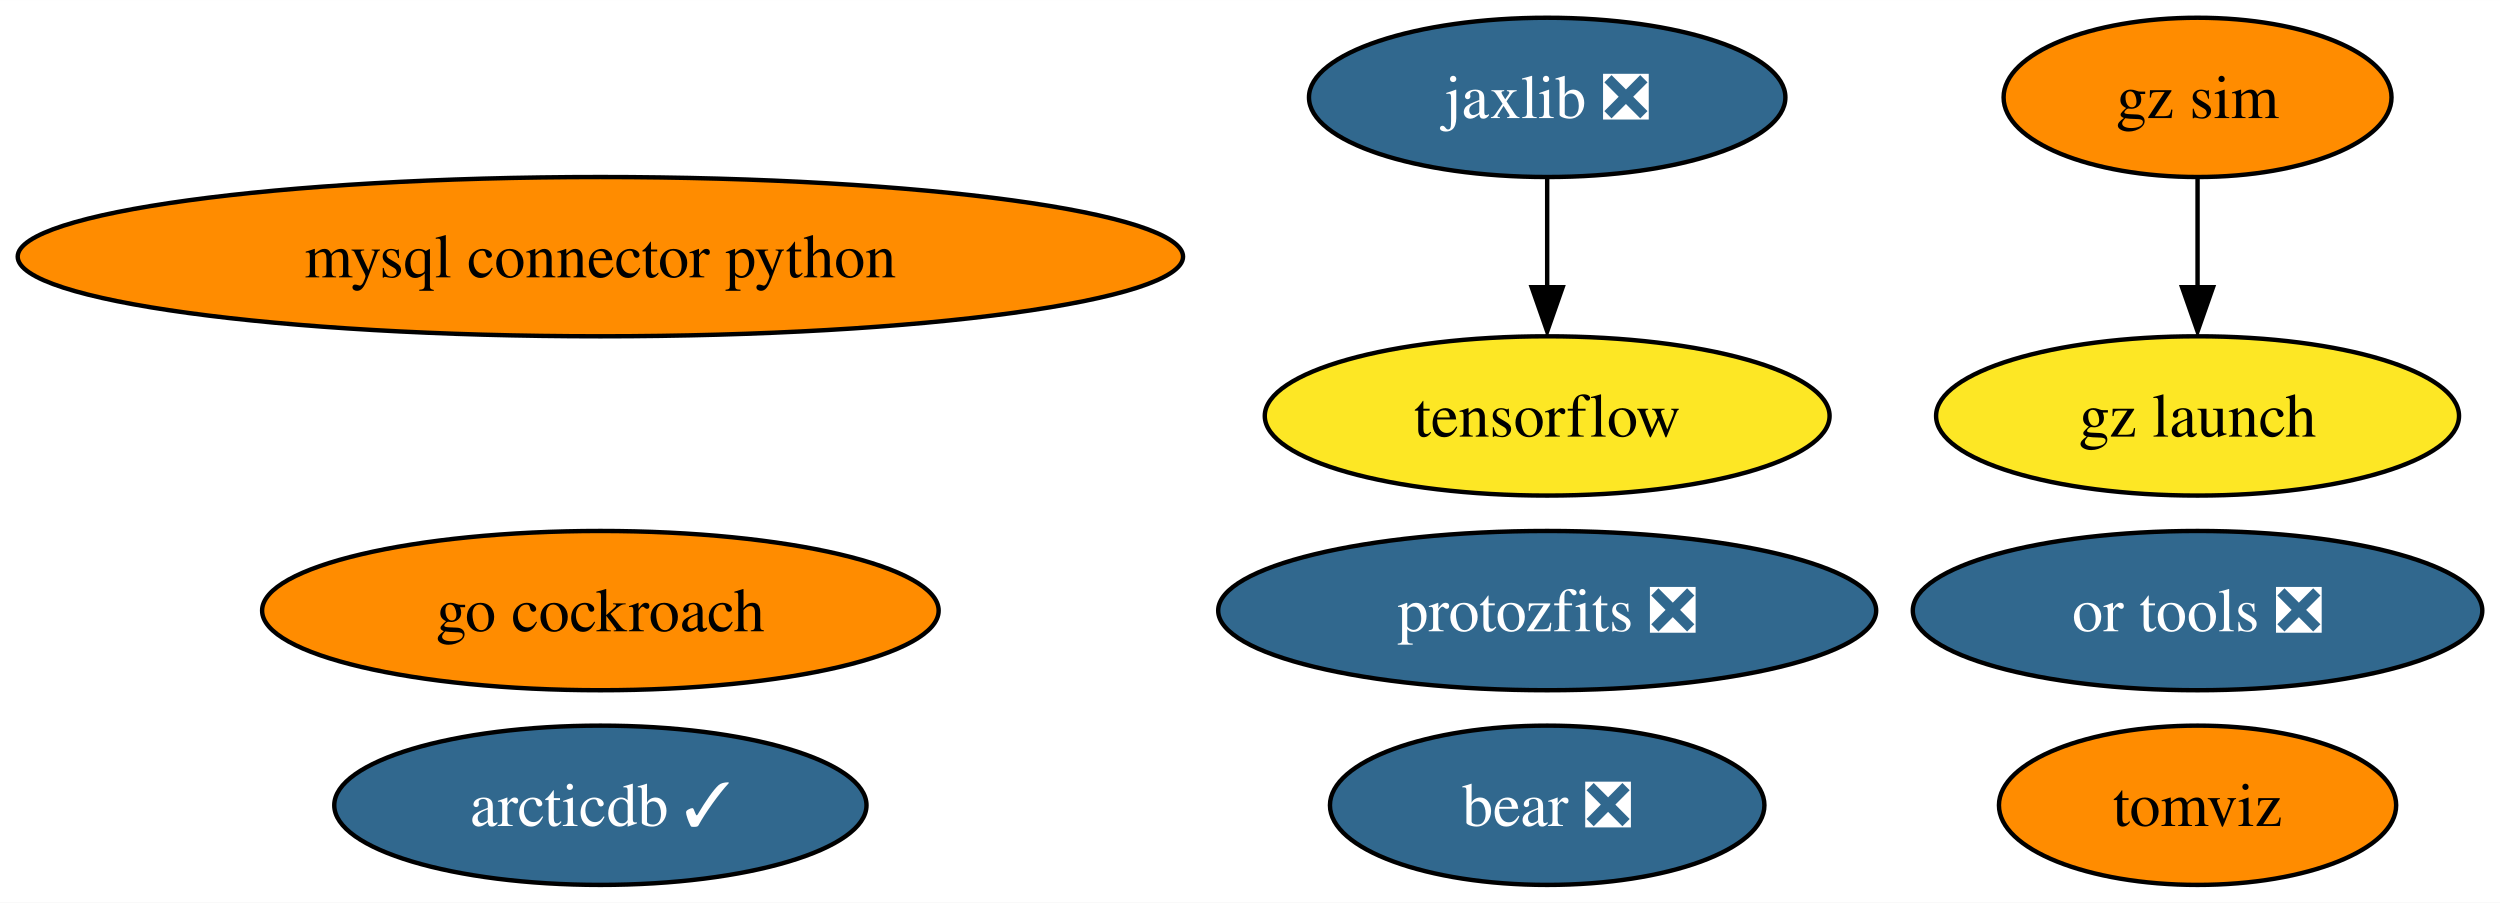
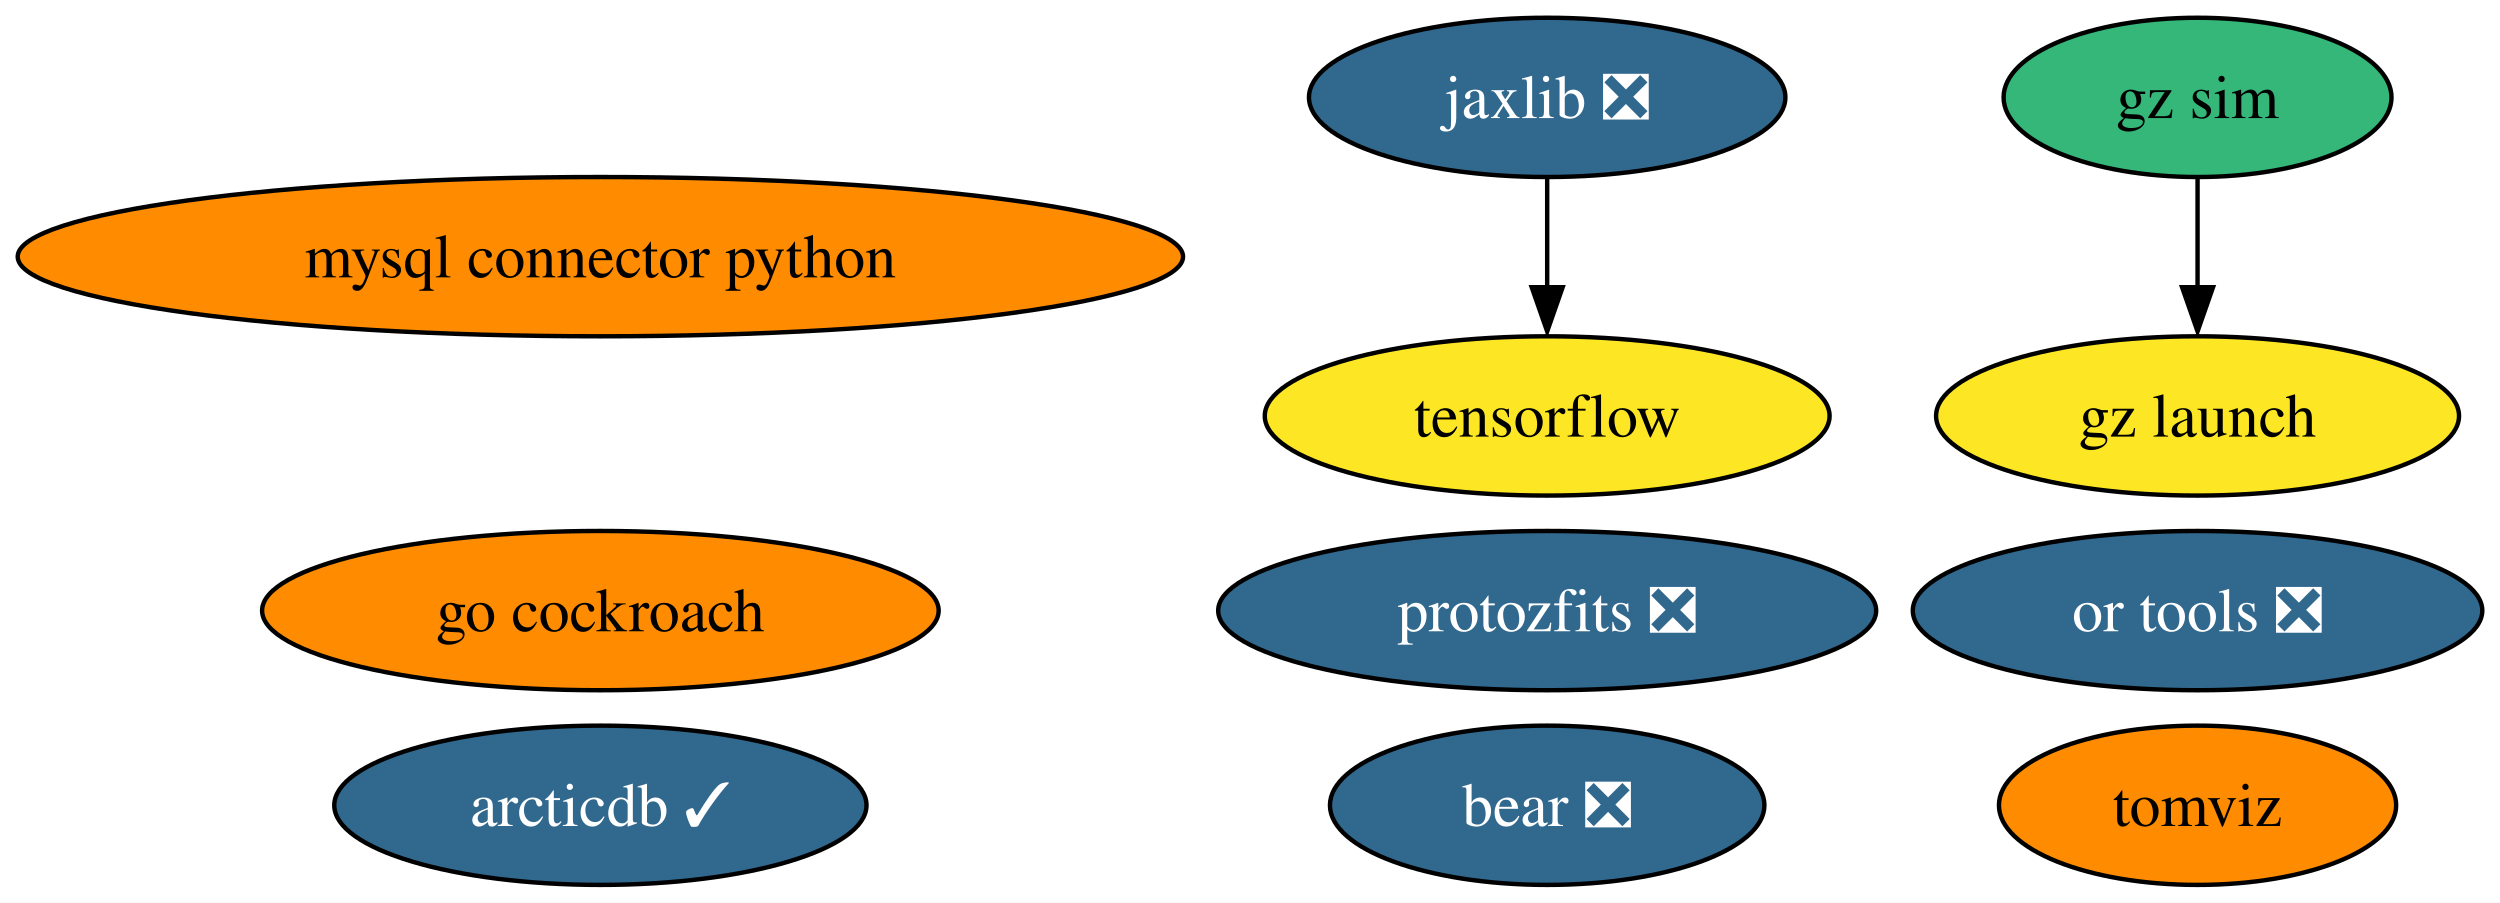
<svg xmlns="http://www.w3.org/2000/svg" xmlns:xlink="http://www.w3.org/1999/xlink" width="565pt" height="204pt" viewBox="0.00 0.00 565.06 204.00">
  <g id="graph0" class="graph" transform="scale(1 1) rotate(0) translate(4 200)">
    <polygon fill="white" stroke="none" points="-4,4 -4,-200 561.06,-200 561.06,4 -4,4" />
    <g id="node1" class="node">
      <g id="a_node1">
        <a xlink:href="https://github.com/conda-forge/mysql-connector-python-feedstock" xlink:title="mysql connector python">
          <ellipse fill="#ff8c00" stroke="black" cx="131.7" cy="-142" rx="131.7" ry="18" />
          <text text-anchor="middle" x="131.7" y="-137.32" font-family="Times,serif" font-size="14.00">mysql connector python</text>
        </a>
      </g>
    </g>
    <g id="node2" class="node">
      <g id="a_node2">
        <a xlink:href="https://github.com/conda-forge/tensorflow-feedstock" xlink:title="tensorflow">
          <ellipse fill="#fde725" stroke="black" cx="345.7" cy="-106" rx="63.83" ry="18" />
          <text text-anchor="middle" x="345.7" y="-101.33" font-family="Times,serif" font-size="14.00">tensorflow</text>
        </a>
      </g>
    </g>
    <g id="node3" class="node">
      <g id="a_node3">
        <a xlink:href="https://github.com/conda-forge/jaxlib-feedstock/pull/200" xlink:title="jaxlib ❎">
          <ellipse fill="#31688e" stroke="black" cx="345.7" cy="-178" rx="53.84" ry="18" />
          <text text-anchor="middle" x="345.7" y="-173.32" font-family="Times,serif" font-size="14.00" fill="white">jaxlib ❎</text>
        </a>
      </g>
    </g>
    <g id="edge1" class="edge">
      <path fill="none" stroke="black" d="M345.7,-159.7C345.7,-152.24 345.7,-143.32 345.7,-134.97" />
      <polygon fill="black" stroke="black" points="349.2,-135.1 345.7,-125.1 342.2,-135.1 349.2,-135.1" />
    </g>
    <g id="node4" class="node">
      <g id="a_node4">
        <a xlink:href="https://github.com/conda-forge/go-cockroach-feedstock" xlink:title="go cockroach">
          <ellipse fill="#ff8c00" stroke="black" cx="131.7" cy="-62" rx="76.46" ry="18" />
          <text text-anchor="middle" x="131.7" y="-57.33" font-family="Times,serif" font-size="14.00">go cockroach</text>
        </a>
      </g>
    </g>
    <g id="node5" class="node">
      <g id="a_node5">
        <a xlink:href="https://github.com/conda-forge/tomviz-feedstock" xlink:title="tomviz">
          <ellipse fill="#ff8c00" stroke="black" cx="492.7" cy="-18" rx="44.89" ry="18" />
          <text text-anchor="middle" x="492.7" y="-13.32" font-family="Times,serif" font-size="14.00">tomviz</text>
        </a>
      </g>
    </g>
    <g id="node6" class="node">
      <g id="a_node6">
        <a xlink:href="https://github.com/conda-forge/protozfits-feedstock/pull/27" xlink:title="protozfits ❎">
          <ellipse fill="#31688e" stroke="black" cx="345.7" cy="-62" rx="74.36" ry="18" />
          <text text-anchor="middle" x="345.7" y="-57.33" font-family="Times,serif" font-size="14.00" fill="white">protozfits ❎</text>
        </a>
      </g>
    </g>
    <g id="node7" class="node">
      <g id="a_node7">
        <a xlink:href="https://github.com/conda-forge/or-tools-feedstock/pull/49" xlink:title="or tools ❎">
          <ellipse fill="#31688e" stroke="black" cx="492.7" cy="-62" rx="64.36" ry="18" />
          <text text-anchor="middle" x="492.7" y="-57.33" font-family="Times,serif" font-size="14.00" fill="white">or tools ❎</text>
        </a>
      </g>
    </g>
    <g id="node8" class="node">
      <g id="a_node8">
        <a xlink:href="https://github.com/conda-forge/bear-feedstock/pull/40" xlink:title="bear ❎">
          <ellipse fill="#31688e" stroke="black" cx="345.7" cy="-18" rx="49.1" ry="18" />
          <text text-anchor="middle" x="345.7" y="-13.32" font-family="Times,serif" font-size="14.00" fill="white">bear ❎</text>
        </a>
      </g>
    </g>
    <g id="node9" class="node">
      <g id="a_node9">
        <a xlink:href="https://github.com/conda-forge/gz-sim-feedstock" xlink:title="gz sim">
-           <ellipse fill="#ff8c00" stroke="black" cx="492.7" cy="-178" rx="43.84" ry="18" />
+           <ellipse fill="#35b779" stroke="black" cx="492.7" cy="-178" rx="43.84" ry="18" />
          <text text-anchor="middle" x="492.7" y="-173.32" font-family="Times,serif" font-size="14.00">gz sim</text>
        </a>
      </g>
    </g>
    <g id="node10" class="node">
      <g id="a_node10">
        <a xlink:href="https://github.com/conda-forge/gz-launch-feedstock" xlink:title="gz launch">
          <ellipse fill="#fde725" stroke="black" cx="492.7" cy="-106" rx="59.1" ry="18" />
          <text text-anchor="middle" x="492.7" y="-101.33" font-family="Times,serif" font-size="14.00">gz launch</text>
        </a>
      </g>
    </g>
    <g id="edge2" class="edge">
      <path fill="none" stroke="black" d="M492.7,-159.7C492.7,-152.24 492.7,-143.32 492.7,-134.97" />
      <polygon fill="black" stroke="black" points="496.2,-135.1 492.7,-125.1 489.2,-135.1 496.2,-135.1" />
    </g>
    <g id="node11" class="node">
      <g id="a_node11">
        <a xlink:href="https://github.com/conda-forge/arcticdb-feedstock/pull/88" xlink:title="arcticdb ✓">
          <ellipse fill="#31688e" stroke="black" cx="131.7" cy="-18" rx="60.15" ry="18" />
          <text text-anchor="middle" x="131.7" y="-13.32" font-family="Times,serif" font-size="14.00" fill="white">arcticdb ✓</text>
        </a>
      </g>
    </g>
  </g>
</svg>
